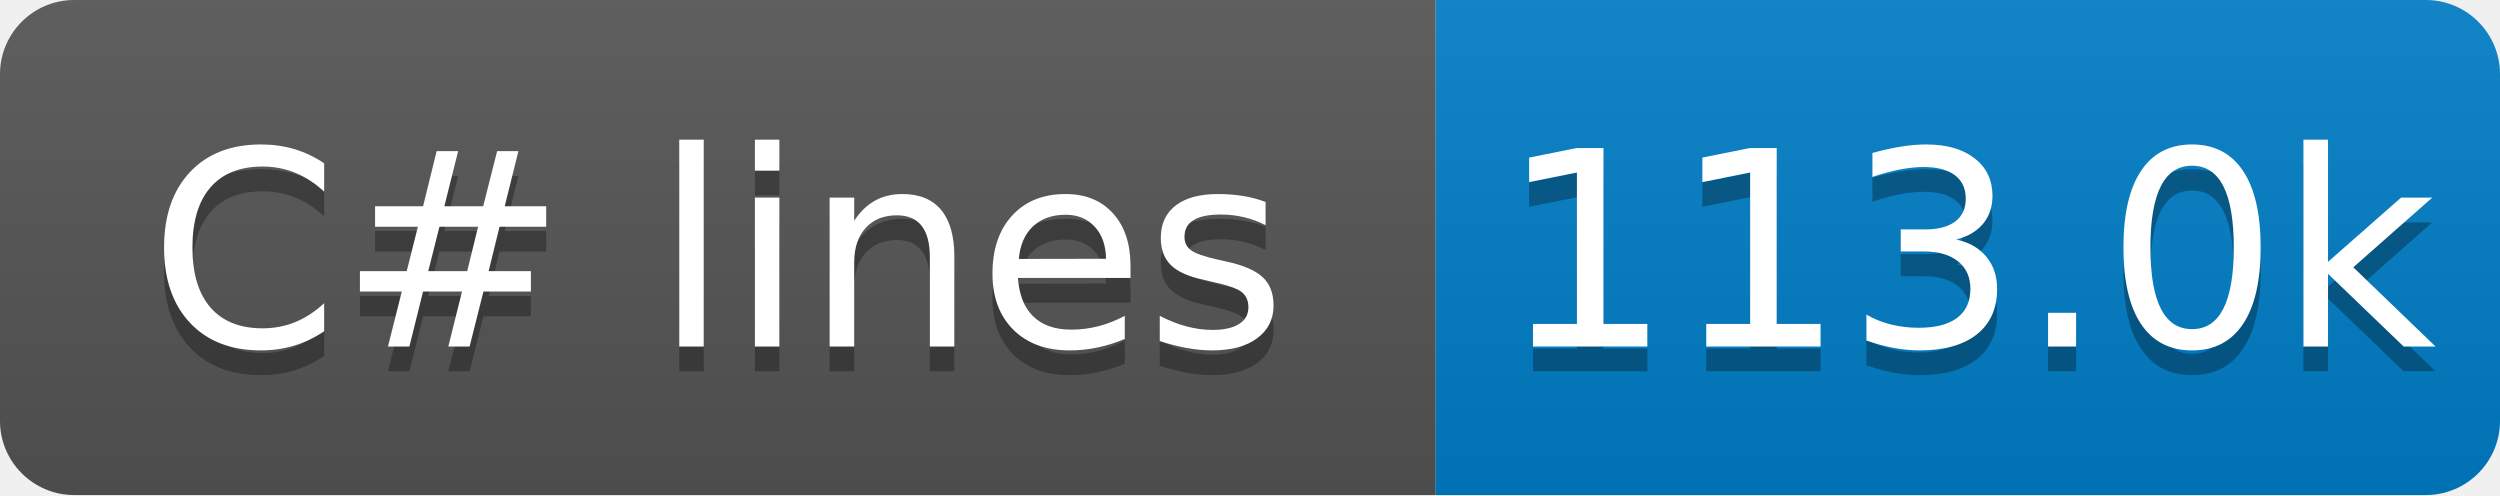
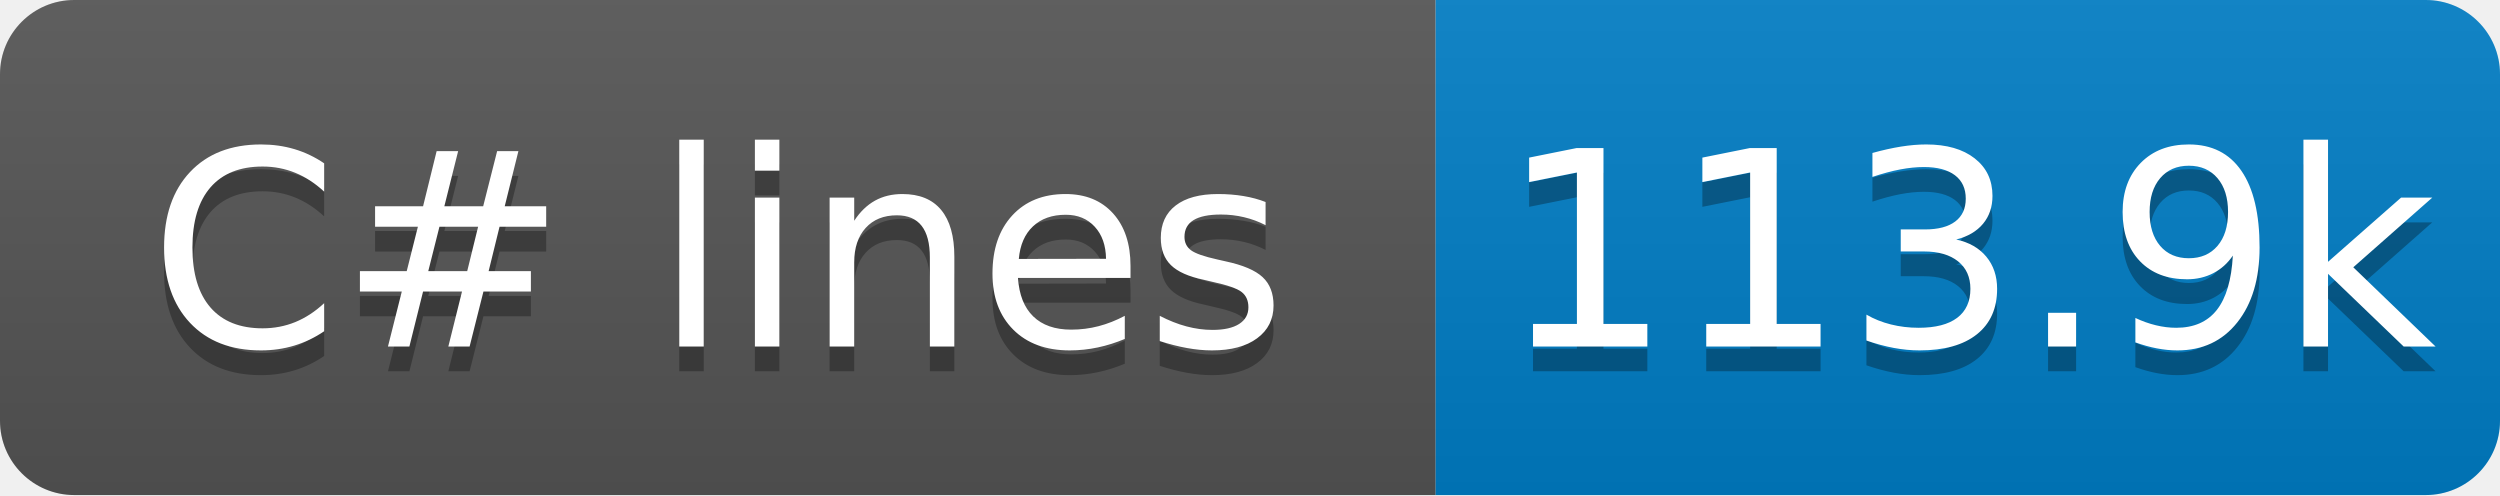
- <svg xmlns="http://www.w3.org/2000/svg" width="101" height="20" role="img" aria-label="C# lines: 113.0k">
+ <svg xmlns="http://www.w3.org/2000/svg" width="101" height="20" role="img" aria-label="C# lines: 113.9k">
  <linearGradient id="s" x2="0" y2="100%">
    <stop offset="0" stop-color="#bbb" stop-opacity=".1" />
    <stop offset="1" stop-opacity=".1" />
  </linearGradient>
  <clipPath id="r">
    <rect x="0" width="101" height="20" fill="#fff" rx="3" />
  </clipPath>
  <g clip-path="url(#r)">
    <rect x="0" width="58" height="20" fill="#555" />
    <rect x="58" width="43" height="20" fill="#007ec6" />
    <rect x="0" width="101" height="20" fill="url(#s)" />
  </g>
  <g fill="#fff" text-anchor="middle" font-family="Verdana,Geneva,DejaVu Sans,sans-serif" text-rendering="geometricPrecision" font-size="110">
    <text x="290" y="150" transform="scale(.1)" textLength="480" aria-hidden="true" fill="#010101" fill-opacity=".3">C# lines</text>
    <text x="290" y="140" transform="scale(.1)" textLength="480">C# lines</text>
-     <text x="795" y="150" transform="scale(.1)" textLength="330" aria-hidden="true" fill="#010101" fill-opacity=".3">113.0k</text>
-     <text x="795" y="140" transform="scale(.1)" textLength="330">113.0k</text>
+     <text x="795" y="150" transform="scale(.1)" textLength="330" aria-hidden="true" fill="#010101" fill-opacity=".3">113.9k</text>
+     <text x="795" y="140" transform="scale(.1)" textLength="330">113.9k</text>
  </g>
</svg>
